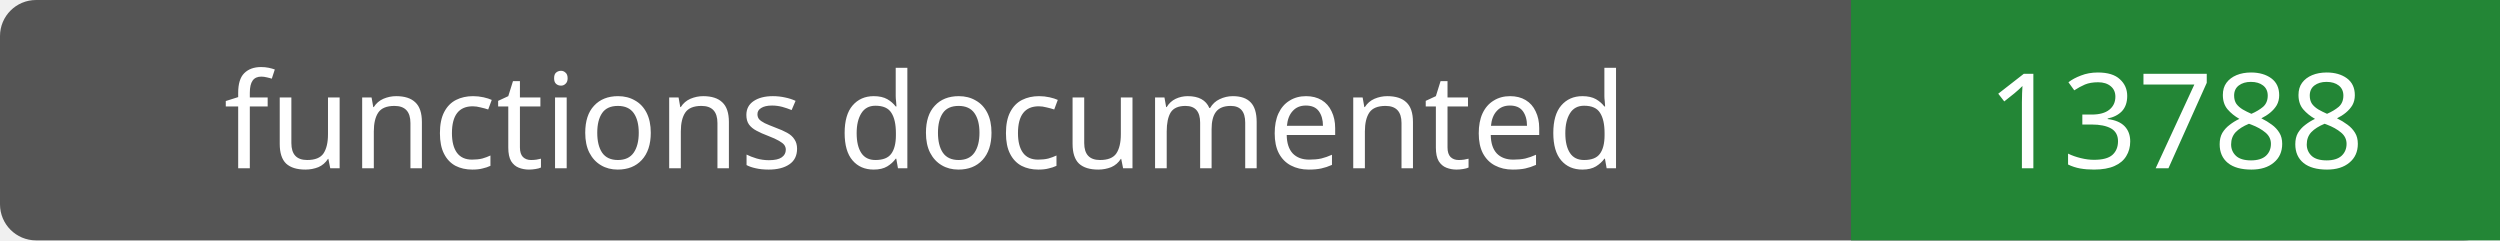
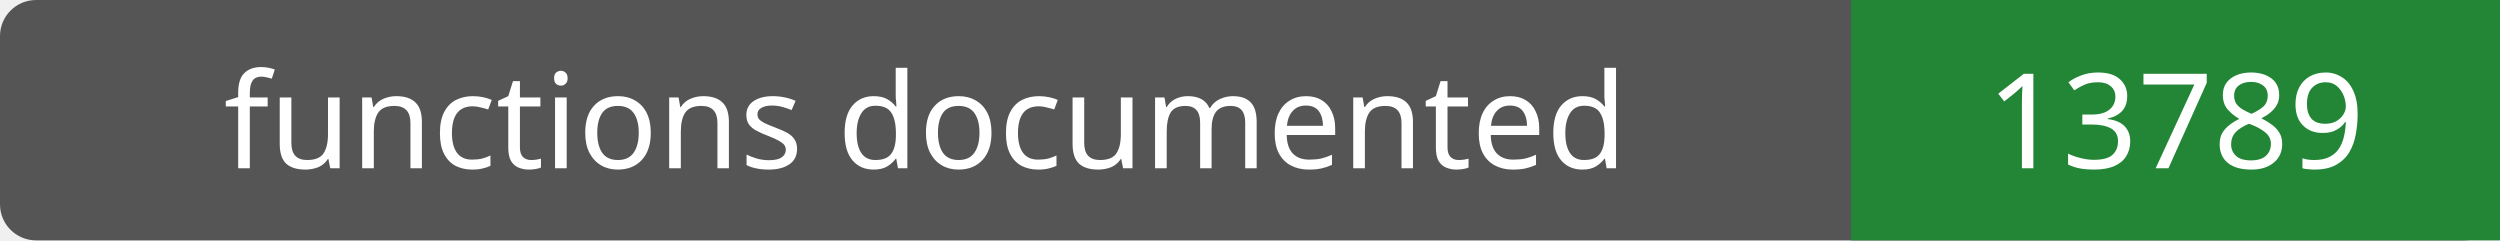
- <svg xmlns="http://www.w3.org/2000/svg" width="208" height="20" role="img" aria-label="functions documented: 13788">
+ <svg xmlns="http://www.w3.org/2000/svg" width="208" height="20" role="img" aria-label="functions documented: 13789">
  <rect width="208" height="20" rx="3" fill="#555" />
  <path fill="#238636" d="M154 0h54v20H154z" />
  <g fill="#fff" text-anchor="middle" font-family="Verdana,sans-serif" font-size="11">
    <text x="77.0" y="14">functions documented</text>
-     <text x="181.0" y="14">13788</text>
+     <text x="181.0" y="14">13789</text>
  </g>
</svg>
